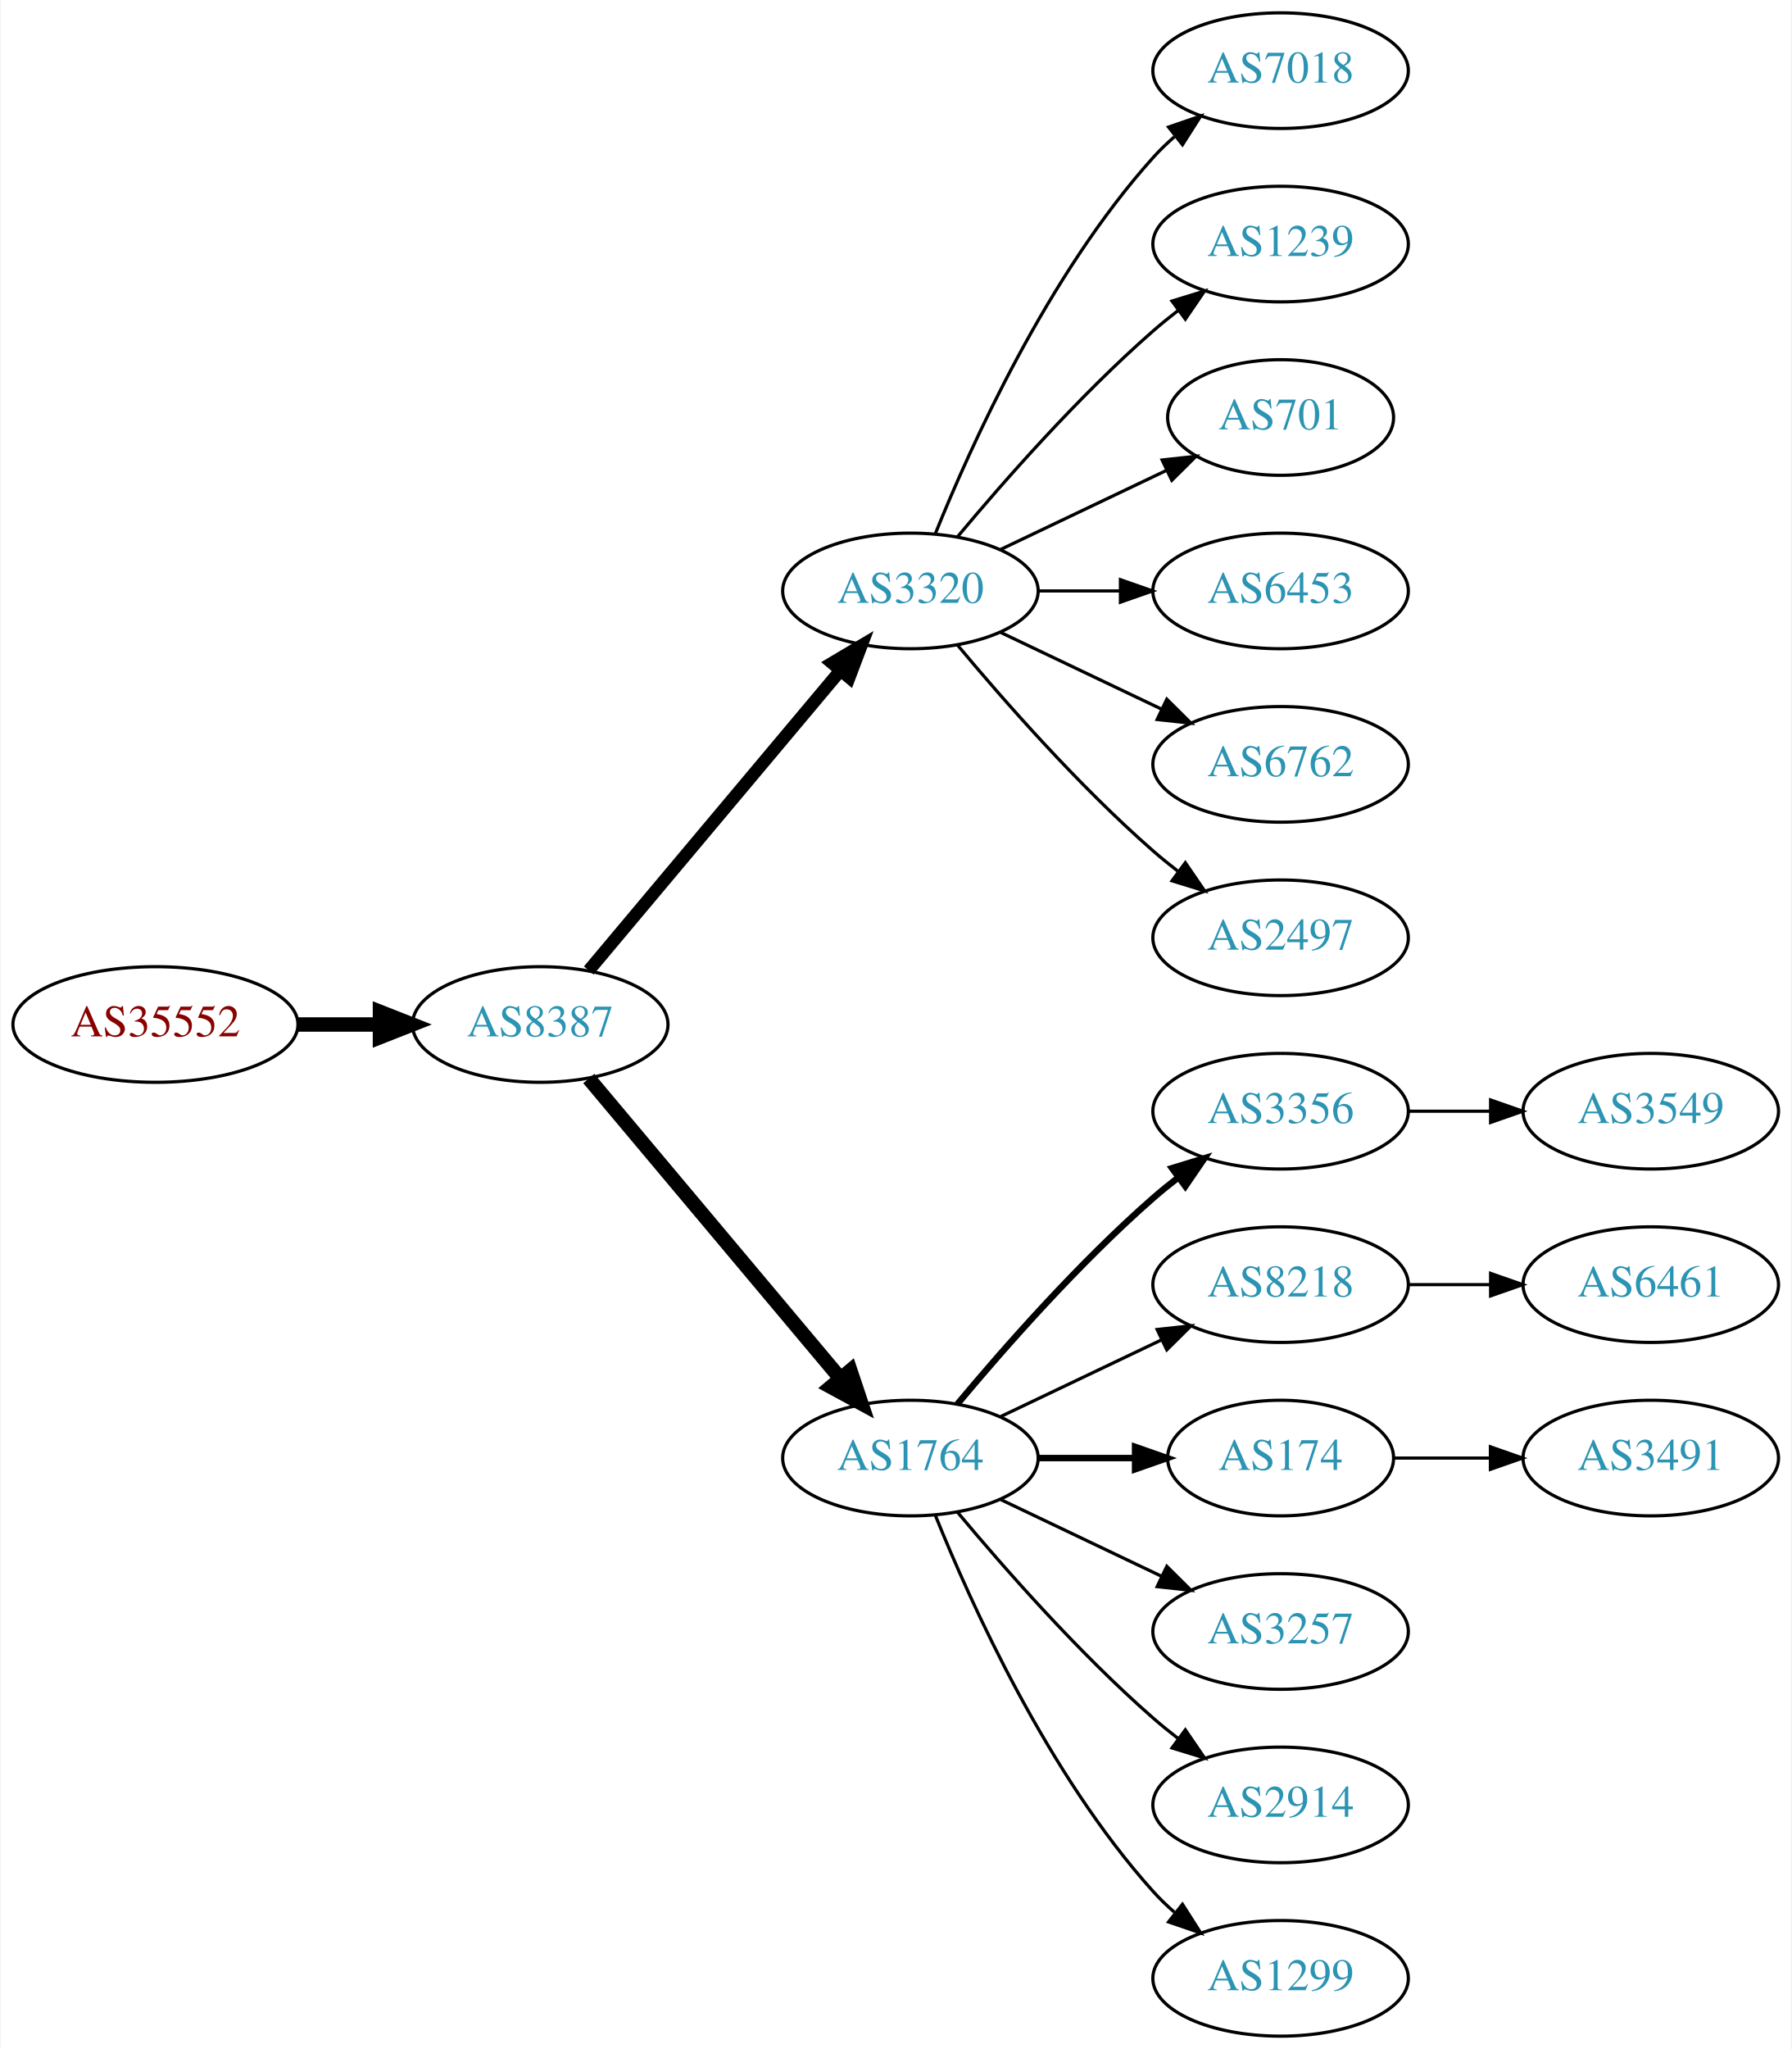
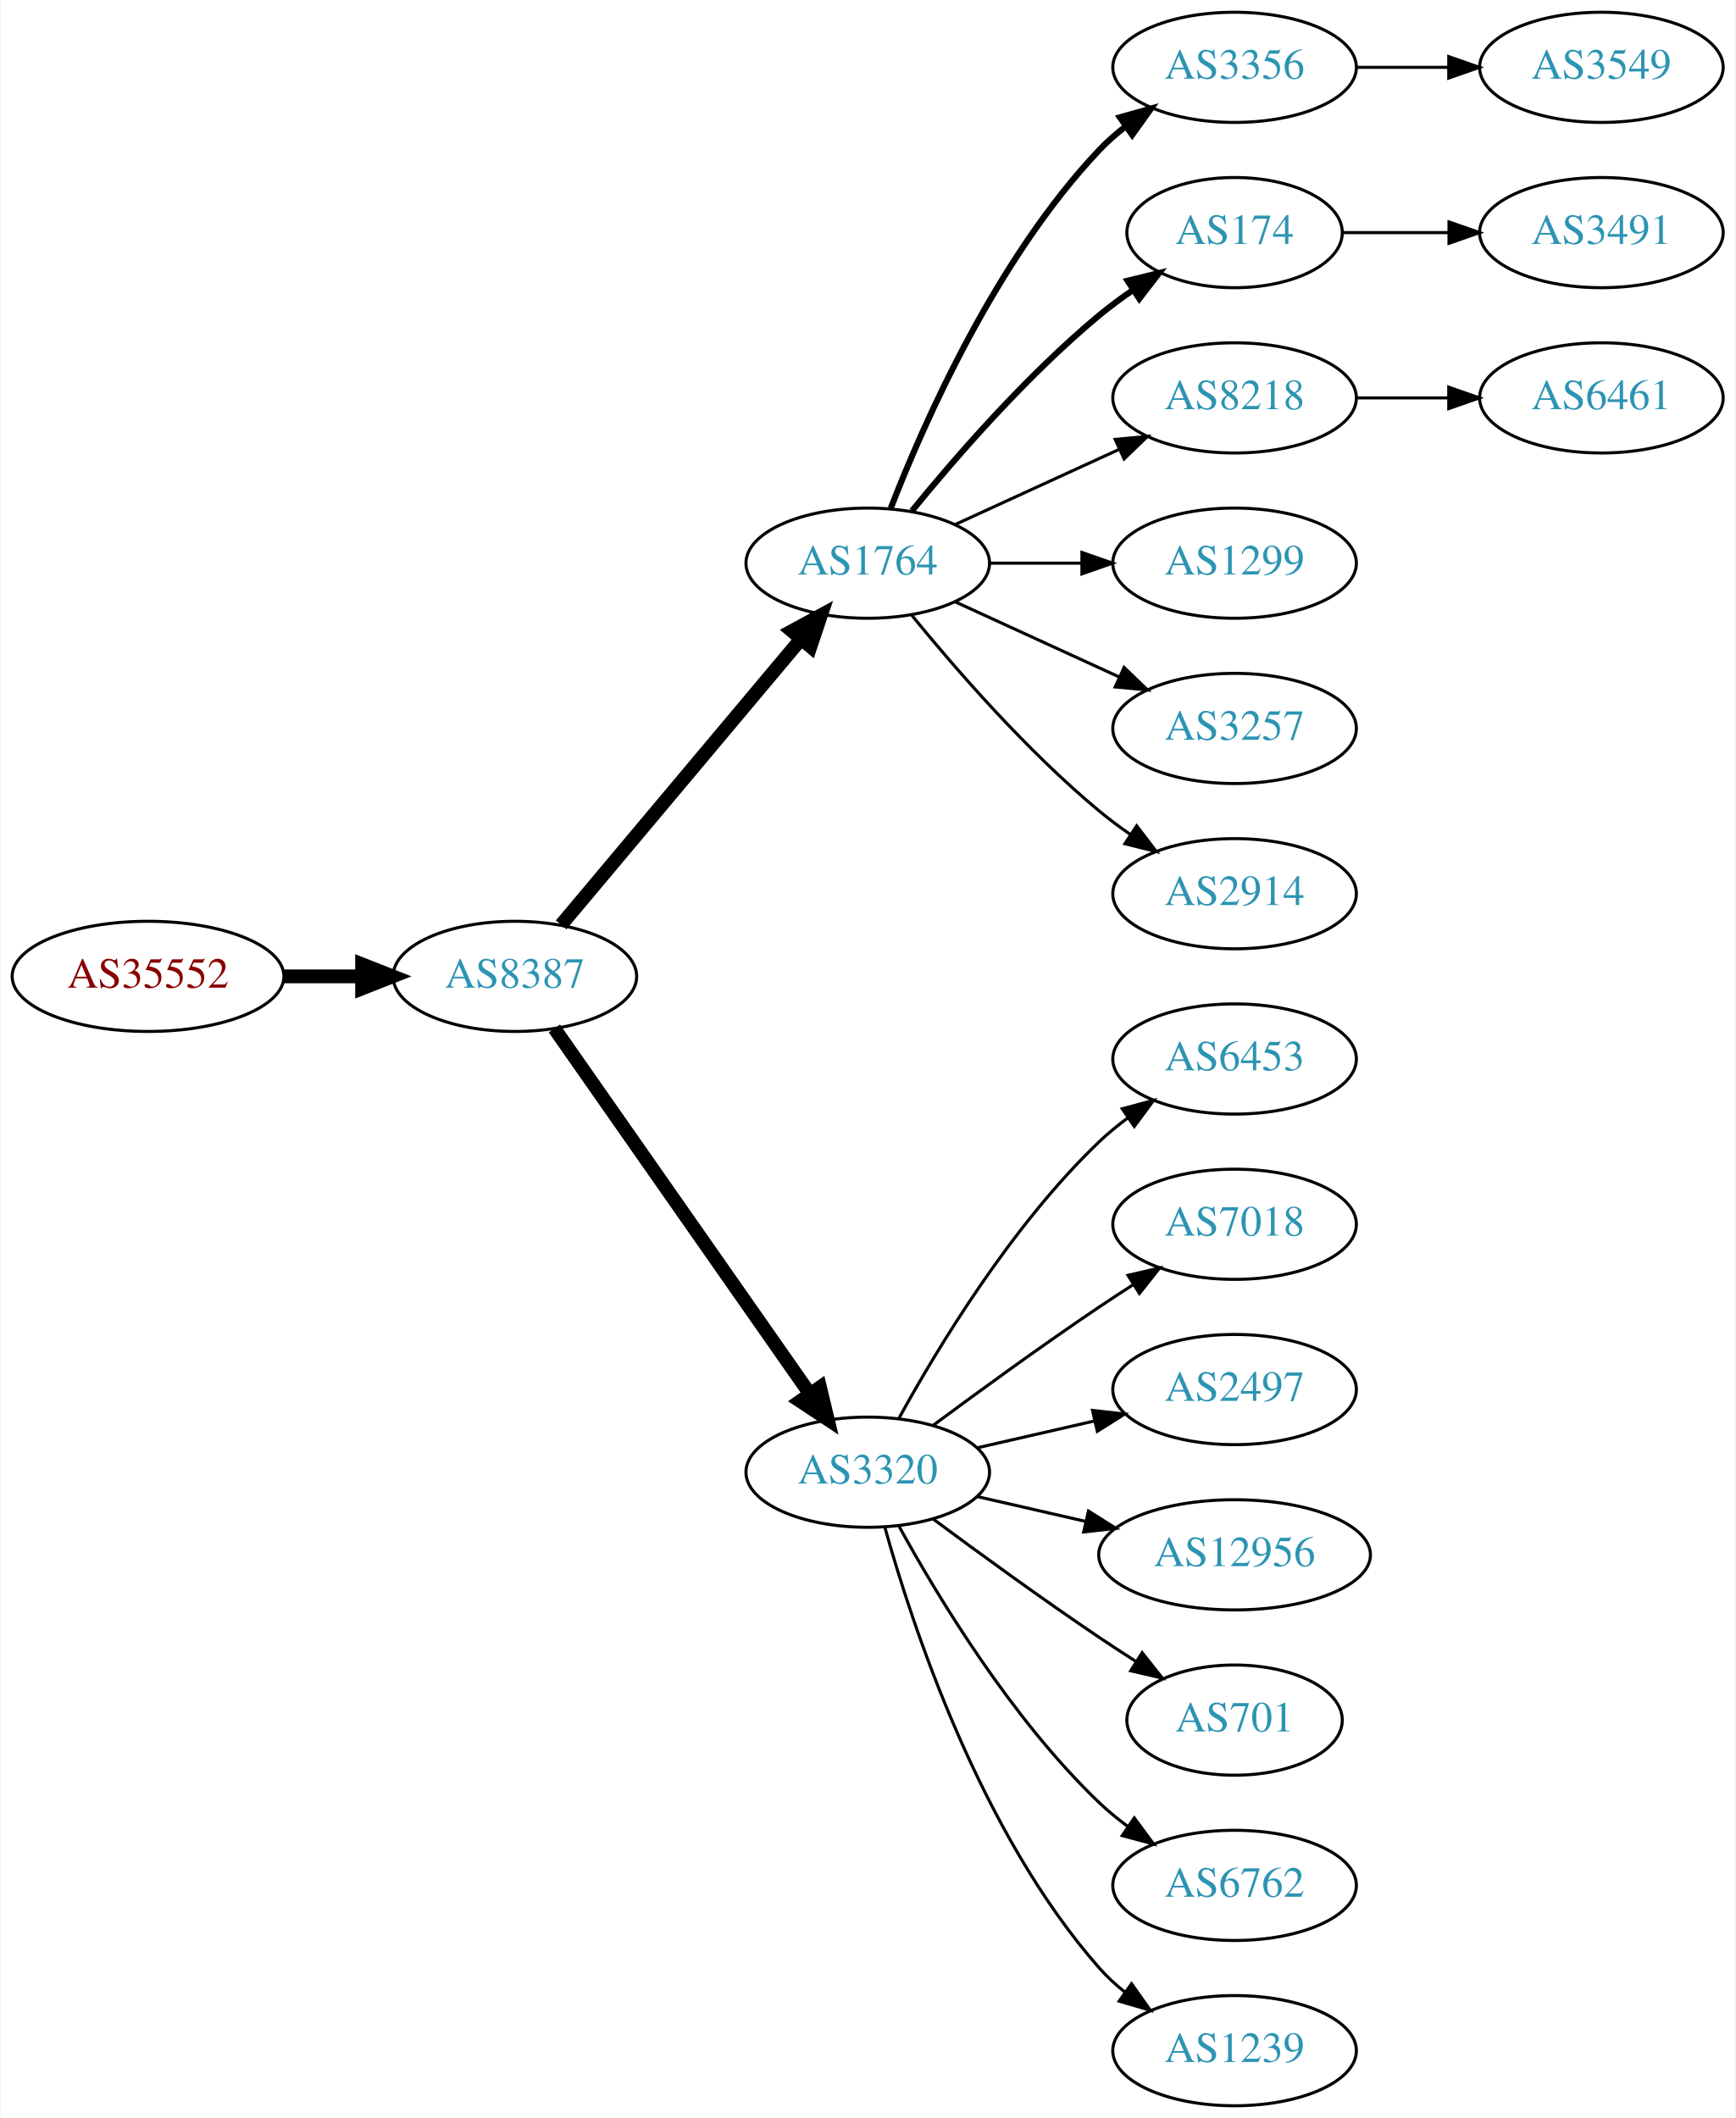
- <svg xmlns="http://www.w3.org/2000/svg" xmlns:xlink="http://www.w3.org/1999/xlink" width="558pt" height="638pt" viewBox="0.00 0.00 557.56 638.00">
-   <g id="graph0" class="graph" transform="scale(1 1) rotate(0) translate(4 634)">
-     <polygon fill="white" stroke="none" points="-4,4 -4,-634 553.564,-634 553.564,4 -4,4" />
+ <svg xmlns="http://www.w3.org/2000/svg" xmlns:xlink="http://www.w3.org/1999/xlink" width="567pt" height="692pt" viewBox="0.00 0.00 566.66 692.00">
+   <g id="graph0" class="graph" transform="scale(1 1) rotate(0) translate(4 688)">
+     <polygon fill="white" stroke="none" points="-4,4 -4,-688 562.663,-688 562.663,4 -4,4" />
    <g id="node1" class="node">
      <g id="a_node1">
        <a xlink:href="/asn/35552" xlink:title="AS35552 ~ Kommunalkredit Austria AG [AT]">
-           <ellipse fill="#ffffff" stroke="black" cx="44.196" cy="-315" rx="44.393" ry="18" />
-           <text text-anchor="middle" x="44.196" y="-311.3" font-family="Times,serif" font-size="14.00" fill="#880000">AS35552</text>
+           <ellipse fill="#ffffff" stroke="black" cx="44.196" cy="-369" rx="44.393" ry="18" />
+           <text text-anchor="middle" x="44.196" y="-365.3" font-family="Times,serif" font-size="14.00" fill="#880000">AS35552</text>
        </a>
      </g>
    </g>
    <g id="node2" class="node">
      <g id="a_node2">
        <a xlink:href="/asn/8387" xlink:title="AS8387 ~ Rennweg 97-99 [AT]">
-           <ellipse fill="#ffffff" stroke="black" cx="164.039" cy="-315" rx="39.794" ry="18" />
-           <text text-anchor="middle" x="164.039" y="-311.3" font-family="Times,serif" font-size="14.00" fill="#2c94b3">AS8387</text>
+           <ellipse fill="#ffffff" stroke="black" cx="164.039" cy="-369" rx="39.794" ry="18" />
+           <text text-anchor="middle" x="164.039" y="-365.3" font-family="Times,serif" font-size="14.00" fill="#2c94b3">AS8387</text>
        </a>
      </g>
    </g>
    <g id="edge1" class="edge">
-       <path fill="none" stroke="black" stroke-width="4.5" d="M88.407,-315C96.72,-315 105.482,-315 113.965,-315" />
-       <polygon fill="black" stroke="black" stroke-width="4.5" points="114.123,-318.938 124.123,-315 114.123,-311.063 114.123,-318.938" />
+       <path fill="none" stroke="black" stroke-width="4.5" d="M88.407,-369C96.72,-369 105.482,-369 113.965,-369" />
+       <polygon fill="black" stroke="black" stroke-width="4.5" points="114.123,-372.938 124.123,-369 114.123,-365.063 114.123,-372.938" />
    </g>
    <g id="node3" class="node">
      <g id="a_node3">
-         <a xlink:href="/asn/3320" xlink:title="AS3320 ~ DTAG [DE]">
-           <ellipse fill="#ffffff" stroke="black" cx="279.332" cy="-450" rx="39.794" ry="18" />
-           <text text-anchor="middle" x="279.332" y="-446.3" font-family="Times,serif" font-size="14.00" fill="#2c94b3">AS3320</text>
+         <a xlink:href="/asn/1764" xlink:title="AS1764 ~ NEXTLAYER-AS [AT]">
+           <ellipse fill="#ffffff" stroke="black" cx="279.332" cy="-504" rx="39.794" ry="18" />
+           <text text-anchor="middle" x="279.332" y="-500.3" font-family="Times,serif" font-size="14.00" fill="#2c94b3">AS1764</text>
        </a>
      </g>
    </g>
    <g id="edge2" class="edge">
-       <path fill="none" stroke="black" stroke-width="3.938" d="M179.158,-331.825C198.833,-355.269 234.637,-397.934 257.415,-425.076" />
-       <polygon fill="black" stroke="black" stroke-width="3.938" points="254.925,-427.553 264.034,-432.963 260.287,-423.053 254.925,-427.553" />
+       <path fill="none" stroke="black" stroke-width="4.5" d="M179.158,-385.825C198.833,-409.269 234.637,-451.934 257.415,-479.076" />
+       <polygon fill="black" stroke="black" stroke-width="4.5" points="254.59,-481.834 264.034,-486.963 260.622,-476.772 254.59,-481.834" />
    </g>
    <g id="node4" class="node">
      <g id="a_node4">
-         <a xlink:href="/asn/1764" xlink:title="AS1764 ~ NEXTLAYER-AS [AT]">
-           <ellipse fill="#ffffff" stroke="black" cx="279.332" cy="-180" rx="39.794" ry="18" />
-           <text text-anchor="middle" x="279.332" y="-176.3" font-family="Times,serif" font-size="14.00" fill="#2c94b3">AS1764</text>
+         <a xlink:href="/asn/3320" xlink:title="AS3320 ~ DTAG [DE]">
+           <ellipse fill="#ffffff" stroke="black" cx="279.332" cy="-207" rx="39.794" ry="18" />
+           <text text-anchor="middle" x="279.332" y="-203.3" font-family="Times,serif" font-size="14.00" fill="#2c94b3">AS3320</text>
        </a>
      </g>
    </g>
    <g id="edge3" class="edge">
-       <path fill="none" stroke="black" stroke-width="4.5" d="M179.158,-298.175C198.833,-274.731 234.637,-232.066 257.415,-204.924" />
-       <polygon fill="black" stroke="black" stroke-width="4.5" points="260.622,-207.228 264.034,-197.037 254.59,-202.166 260.622,-207.228" />
+       <path fill="none" stroke="black" stroke-width="4.5" d="M176.949,-351.969C196.871,-323.483 237.06,-266.015 260.41,-232.626" />
+       <polygon fill="black" stroke="black" stroke-width="4.5" points="263.736,-234.742 266.24,-224.29 257.282,-230.228 263.736,-234.742" />
    </g>
    <g id="node5" class="node">
      <g id="a_node5">
-         <a xlink:href="/asn/7018" xlink:title="AS7018 ~ AT&amp;T Services, Inc. [US]">
-           <ellipse fill="#ffffff" stroke="black" cx="394.625" cy="-612" rx="39.794" ry="18" />
-           <text text-anchor="middle" x="394.625" y="-608.3" font-family="Times,serif" font-size="14.00" fill="#2c94b3">AS7018</text>
+         <a xlink:href="/asn/3356" xlink:title="AS3356 ~ Level 3 Parent, LLC [US]">
+           <ellipse fill="#ffffff" stroke="black" cx="399.174" cy="-666" rx="39.794" ry="18" />
+           <text text-anchor="middle" x="399.174" y="-662.3" font-family="Times,serif" font-size="14.00" fill="#2c94b3">AS3356</text>
        </a>
      </g>
    </g>
    <g id="edge4" class="edge">
-       <path fill="none" stroke="black" d="M287.079,-467.787C298.13,-495.243 322.184,-548.578 354.978,-585 356.98,-587.224 359.199,-589.363 361.532,-591.397" />
-       <polygon fill="black" stroke="black" points="359.73,-594.433 369.751,-597.873 364.062,-588.935 359.73,-594.433" />
+       <path fill="none" stroke="black" stroke-width="2" d="M286.855,-521.994C297.605,-549.728 321.262,-603.429 354.978,-639 357.564,-641.728 360.481,-644.294 363.55,-646.677" />
+       <polygon fill="black" stroke="black" stroke-width="2" points="361.704,-649.658 371.898,-652.543 365.728,-643.93 361.704,-649.658" />
    </g>
    <g id="node6" class="node">
      <g id="a_node6">
-         <a xlink:href="/asn/1239" xlink:title="AS1239 ~ Sprint [US]">
-           <ellipse fill="#ffffff" stroke="black" cx="394.625" cy="-558" rx="39.794" ry="18" />
-           <text text-anchor="middle" x="394.625" y="-554.3" font-family="Times,serif" font-size="14.00" fill="#2c94b3">AS1239</text>
+         <a xlink:href="/asn/174" xlink:title="AS174 ~ Cogent Communications [US]">
+           <ellipse fill="#ffffff" stroke="black" cx="399.174" cy="-612" rx="35.194" ry="18" />
+           <text text-anchor="middle" x="399.174" y="-608.3" font-family="Times,serif" font-size="14.00" fill="#2c94b3">AS174</text>
        </a>
      </g>
    </g>
    <g id="edge5" class="edge">
-       <path fill="none" stroke="black" d="M293.962,-466.817C308.244,-483.929 331.791,-510.745 354.978,-531 357.444,-533.154 360.082,-535.294 362.78,-537.372" />
-       <polygon fill="black" stroke="black" points="360.805,-540.264 370.934,-543.37 364.953,-534.625 360.805,-540.264" />
+       <path fill="none" stroke="black" stroke-width="2" d="M293.751,-521.065C307.865,-538.375 331.28,-565.345 354.978,-585 358.441,-587.872 362.234,-590.669 366.088,-593.308" />
+       <polygon fill="black" stroke="black" stroke-width="2" points="364.231,-596.275 374.521,-598.797 368.05,-590.408 364.231,-596.275" />
    </g>
    <g id="node7" class="node">
      <g id="a_node7">
-         <a xlink:href="/asn/701" xlink:title="AS701 ~ UUNET [US]">
-           <ellipse fill="#ffffff" stroke="black" cx="394.625" cy="-504" rx="35.194" ry="18" />
-           <text text-anchor="middle" x="394.625" y="-500.3" font-family="Times,serif" font-size="14.00" fill="#2c94b3">AS701</text>
+         <a xlink:href="/asn/8218" xlink:title="AS8218 ~ legacy Neotelecoms [FR]">
+           <ellipse fill="#ffffff" stroke="black" cx="399.174" cy="-558" rx="39.794" ry="18" />
+           <text text-anchor="middle" x="399.174" y="-554.3" font-family="Times,serif" font-size="14.00" fill="#2c94b3">AS8218</text>
        </a>
      </g>
    </g>
    <g id="edge6" class="edge">
-       <path fill="none" stroke="black" d="M307.468,-462.934C322.9,-470.29 342.385,-479.577 358.92,-487.459" />
-       <polygon fill="black" stroke="black" points="357.729,-490.768 368.262,-491.911 360.741,-484.449 357.729,-490.768" />
+       <path fill="none" stroke="black" d="M307.96,-516.661C323.917,-523.973 344.188,-533.261 361.471,-541.181" />
+       <polygon fill="black" stroke="black" points="360.169,-544.435 370.718,-545.419 363.085,-538.071 360.169,-544.435" />
    </g>
    <g id="node8" class="node">
      <g id="a_node8">
-         <a xlink:href="/asn/6453" xlink:title="AS6453 ~ TATA COMMUNICATIONS (AMERICA) INC [US]">
-           <ellipse fill="#ffffff" stroke="black" cx="394.625" cy="-450" rx="39.794" ry="18" />
-           <text text-anchor="middle" x="394.625" y="-446.3" font-family="Times,serif" font-size="14.00" fill="#2c94b3">AS6453</text>
+         <a xlink:href="/asn/1299" xlink:title="AS1299 ~ Telia Carrier [EU]">
+           <ellipse fill="#ffffff" stroke="black" cx="399.174" cy="-504" rx="39.794" ry="18" />
+           <text text-anchor="middle" x="399.174" y="-500.3" font-family="Times,serif" font-size="14.00" fill="#2c94b3">AS1299</text>
        </a>
      </g>
    </g>
    <g id="edge7" class="edge">
-       <path fill="none" stroke="black" d="M319.004,-450C327.207,-450 335.971,-450 344.503,-450" />
-       <polygon fill="black" stroke="black" points="344.742,-453.5 354.742,-450 344.742,-446.5 344.742,-453.5" />
+       <path fill="none" stroke="black" d="M319.244,-504C328.798,-504 339.147,-504 349.11,-504" />
+       <polygon fill="black" stroke="black" points="349.302,-507.5 359.302,-504 349.302,-500.5 349.302,-507.5" />
    </g>
    <g id="node9" class="node">
      <g id="a_node9">
-         <a xlink:href="/asn/6762" xlink:title="AS6762 ~ TELECOM ITALIA SPARKLE S.p.A. [IT]">
-           <ellipse fill="#ffffff" stroke="black" cx="394.625" cy="-396" rx="39.794" ry="18" />
-           <text text-anchor="middle" x="394.625" y="-392.3" font-family="Times,serif" font-size="14.00" fill="#2c94b3">AS6762</text>
+         <a xlink:href="/asn/3257" xlink:title="AS3257 ~ GTT [DE]">
+           <ellipse fill="#ffffff" stroke="black" cx="399.174" cy="-450" rx="39.794" ry="18" />
+           <text text-anchor="middle" x="399.174" y="-446.3" font-family="Times,serif" font-size="14.00" fill="#2c94b3">AS3257</text>
        </a>
      </g>
    </g>
    <g id="edge8" class="edge">
-       <path fill="none" stroke="black" d="M307.468,-437.066C322.462,-429.919 341.283,-420.948 357.506,-413.215" />
-       <polygon fill="black" stroke="black" points="359.188,-416.291 366.71,-408.829 356.177,-409.972 359.188,-416.291" />
+       <path fill="none" stroke="black" d="M307.96,-491.339C323.917,-484.027 344.188,-474.739 361.471,-466.819" />
+       <polygon fill="black" stroke="black" points="363.085,-469.929 370.718,-462.581 360.169,-463.565 363.085,-469.929" />
    </g>
    <g id="node10" class="node">
      <g id="a_node10">
+         <a xlink:href="/asn/2914" xlink:title="AS2914 ~ NTT America, Inc. [US]">
+           <ellipse fill="#ffffff" stroke="black" cx="399.174" cy="-396" rx="39.794" ry="18" />
+           <text text-anchor="middle" x="399.174" y="-392.3" font-family="Times,serif" font-size="14.00" fill="#2c94b3">AS2914</text>
+         </a>
+       </g>
+     </g>
+     <g id="edge9" class="edge">
+       <path fill="none" stroke="black" d="M293.751,-486.935C307.865,-469.625 331.28,-442.655 354.978,-423 358.194,-420.332 361.695,-417.73 365.265,-415.259" />
+       <polygon fill="black" stroke="black" points="367.189,-418.183 373.622,-409.764 363.343,-412.334 367.189,-418.183" />
+     </g>
+     <g id="node14" class="node">
+       <g id="a_node14">
+         <a xlink:href="/asn/6453" xlink:title="AS6453 ~ TATA COMMUNICATIONS (AMERICA) INC [US]">
+           <ellipse fill="#ffffff" stroke="black" cx="399.174" cy="-342" rx="39.794" ry="18" />
+           <text text-anchor="middle" x="399.174" y="-338.3" font-family="Times,serif" font-size="14.00" fill="#2c94b3">AS6453</text>
+         </a>
+       </g>
+     </g>
+     <g id="edge13" class="edge">
+       <path fill="none" stroke="black" d="M289.573,-224.713C302.118,-247.561 326.295,-287.611 354.978,-315 357.846,-317.739 361.035,-320.347 364.344,-322.785" />
+       <polygon fill="black" stroke="black" points="362.468,-325.742 372.704,-328.477 366.407,-319.956 362.468,-325.742" />
+     </g>
+     <g id="node15" class="node">
+       <g id="a_node15">
+         <a xlink:href="/asn/7018" xlink:title="AS7018 ~ AT&amp;T Services, Inc. [US]">
+           <ellipse fill="#ffffff" stroke="black" cx="399.174" cy="-288" rx="39.794" ry="18" />
+           <text text-anchor="middle" x="399.174" y="-284.3" font-family="Times,serif" font-size="14.00" fill="#2c94b3">AS7018</text>
+         </a>
+       </g>
+     </g>
+     <g id="edge14" class="edge">
+       <path fill="none" stroke="black" d="M300.662,-222.277C315.524,-233.304 336.269,-248.407 354.978,-261 358.527,-263.389 362.277,-265.839 366.026,-268.242" />
+       <polygon fill="black" stroke="black" points="364.352,-271.325 374.674,-273.712 368.094,-265.409 364.352,-271.325" />
+     </g>
+     <g id="node16" class="node">
+       <g id="a_node16">
        <a xlink:href="/asn/2497" xlink:title="AS2497 ~ Internet Initiative Japan Inc. [JP]">
-           <ellipse fill="#ffffff" stroke="black" cx="394.625" cy="-342" rx="39.794" ry="18" />
-           <text text-anchor="middle" x="394.625" y="-338.3" font-family="Times,serif" font-size="14.00" fill="#2c94b3">AS2497</text>
-         </a>
-       </g>
-     </g>
-     <g id="edge9" class="edge">
-       <path fill="none" stroke="black" d="M293.962,-433.183C308.244,-416.071 331.791,-389.255 354.978,-369 357.444,-366.846 360.082,-364.706 362.78,-362.628" />
-       <polygon fill="black" stroke="black" points="364.953,-365.375 370.934,-356.63 360.805,-359.736 364.953,-365.375" />
+           <ellipse fill="#ffffff" stroke="black" cx="399.174" cy="-234" rx="39.794" ry="18" />
+           <text text-anchor="middle" x="399.174" y="-230.3" font-family="Times,serif" font-size="14.00" fill="#2c94b3">AS2497</text>
+         </a>
+       </g>
+     </g>
+     <g id="edge15" class="edge">
+       <path fill="none" stroke="black" d="M315.051,-214.955C327.051,-217.704 340.672,-220.825 353.364,-223.733" />
+       <polygon fill="black" stroke="black" points="352.767,-227.187 363.296,-226.009 354.33,-220.364 352.767,-227.187" />
+     </g>
+     <g id="node17" class="node">
+       <g id="a_node17">
+         <a xlink:href="/asn/12956" xlink:title="AS12956 ~ TELXIUS [ES]">
+           <ellipse fill="#ffffff" stroke="black" cx="399.174" cy="-180" rx="44.393" ry="18" />
+           <text text-anchor="middle" x="399.174" y="-176.3" font-family="Times,serif" font-size="14.00" fill="#2c94b3">AS12956</text>
+         </a>
+       </g>
+     </g>
+     <g id="edge16" class="edge">
+       <path fill="none" stroke="black" d="M315.051,-199.045C326.189,-196.493 338.725,-193.621 350.618,-190.896" />
+       <polygon fill="black" stroke="black" points="351.446,-194.297 360.412,-188.652 349.883,-187.474 351.446,-194.297" />
+     </g>
+     <g id="node18" class="node">
+       <g id="a_node18">
+         <a xlink:href="/asn/701" xlink:title="AS701 ~ UUNET [US]">
+           <ellipse fill="#ffffff" stroke="black" cx="399.174" cy="-126" rx="35.194" ry="18" />
+           <text text-anchor="middle" x="399.174" y="-122.3" font-family="Times,serif" font-size="14.00" fill="#2c94b3">AS701</text>
+         </a>
+       </g>
+     </g>
+     <g id="edge17" class="edge">
+       <path fill="none" stroke="black" d="M300.662,-191.723C315.524,-180.696 336.269,-165.593 354.978,-153 358.795,-150.431 362.845,-147.79 366.876,-145.214" />
+       <polygon fill="black" stroke="black" points="368.98,-148.025 375.57,-139.729 365.245,-142.105 368.98,-148.025" />
+     </g>
+     <g id="node19" class="node">
+       <g id="a_node19">
+         <a xlink:href="/asn/6762" xlink:title="AS6762 ~ TELECOM ITALIA SPARKLE S.p.A. [IT]">
+           <ellipse fill="#ffffff" stroke="black" cx="399.174" cy="-72" rx="39.794" ry="18" />
+           <text text-anchor="middle" x="399.174" y="-68.3" font-family="Times,serif" font-size="14.00" fill="#2c94b3">AS6762</text>
+         </a>
+       </g>
+     </g>
+     <g id="edge18" class="edge">
+       <path fill="none" stroke="black" d="M289.573,-189.287C302.118,-166.439 326.295,-126.389 354.978,-99 357.846,-96.261 361.035,-93.653 364.344,-91.215" />
+       <polygon fill="black" stroke="black" points="366.407,-94.044 372.704,-85.523 362.468,-88.258 366.407,-94.044" />
+     </g>
+     <g id="node20" class="node">
+       <g id="a_node20">
+         <a xlink:href="/asn/1239" xlink:title="AS1239 ~ Sprint [US]">
+           <ellipse fill="#ffffff" stroke="black" cx="399.174" cy="-18" rx="39.794" ry="18" />
+           <text text-anchor="middle" x="399.174" y="-14.3" font-family="Times,serif" font-size="14.00" fill="#2c94b3">AS1239</text>
+         </a>
+       </g>
+     </g>
+     <g id="edge19" class="edge">
+       <path fill="none" stroke="black" d="M284.904,-189.054C293.81,-157.005 316.094,-89.158 354.978,-45 357.462,-42.179 360.312,-39.551 363.337,-37.129" />
+       <polygon fill="black" stroke="black" points="365.523,-39.869 371.627,-31.209 361.455,-34.172 365.523,-39.869" />
    </g>
    <g id="node11" class="node">
      <g id="a_node11">
-         <a xlink:href="/asn/3356" xlink:title="AS3356 ~ Level 3 Parent, LLC [US]">
-           <ellipse fill="#ffffff" stroke="black" cx="394.625" cy="-288" rx="39.794" ry="18" />
-           <text text-anchor="middle" x="394.625" y="-284.3" font-family="Times,serif" font-size="14.00" fill="#2c94b3">AS3356</text>
+         <a xlink:href="/asn/3549" xlink:title="AS3549 ~ Level 3 Parent, LLC [US]">
+           <ellipse fill="#ffffff" stroke="black" cx="519.017" cy="-666" rx="39.794" ry="18" />
+           <text text-anchor="middle" x="519.017" y="-662.3" font-family="Times,serif" font-size="14.00" fill="#2c94b3">AS3549</text>
        </a>
      </g>
    </g>
    <g id="edge10" class="edge">
-       <path fill="none" stroke="black" stroke-width="2" d="M293.962,-196.817C308.244,-213.929 331.791,-240.745 354.978,-261 357.444,-263.154 360.082,-265.294 362.78,-267.372" />
-       <polygon fill="black" stroke="black" stroke-width="2" points="360.805,-270.264 370.934,-273.37 364.953,-264.625 360.805,-270.264" />
+       <path fill="none" stroke="black" d="M439.087,-666C448.64,-666 458.99,-666 468.952,-666" />
+       <polygon fill="black" stroke="black" points="469.145,-669.5 479.145,-666 469.145,-662.5 469.145,-669.5" />
+     </g>
+     <g id="node13" class="node">
+       <g id="a_node13">
+         <a xlink:href="/asn/3491" xlink:title="AS3491 ~ PCCW Global, Inc. [US]">
+           <ellipse fill="#ffffff" stroke="black" cx="519.017" cy="-612" rx="39.794" ry="18" />
+           <text text-anchor="middle" x="519.017" y="-608.3" font-family="Times,serif" font-size="14.00" fill="#2c94b3">AS3491</text>
+         </a>
+       </g>
+     </g>
+     <g id="edge12" class="edge">
+       <path fill="none" stroke="black" d="M434.576,-612C445.4,-612 457.568,-612 469.194,-612" />
+       <polygon fill="black" stroke="black" points="469.225,-615.5 479.225,-612 469.225,-608.5 469.225,-615.5" />
    </g>
    <g id="node12" class="node">
      <g id="a_node12">
-         <a xlink:href="/asn/8218" xlink:title="AS8218 ~ legacy Neotelecoms [FR]">
-           <ellipse fill="#ffffff" stroke="black" cx="394.625" cy="-234" rx="39.794" ry="18" />
-           <text text-anchor="middle" x="394.625" y="-230.3" font-family="Times,serif" font-size="14.00" fill="#2c94b3">AS8218</text>
+         <a xlink:href="/asn/6461" xlink:title="AS6461 ~ Zayo Bandwidth [US]">
+           <ellipse fill="#ffffff" stroke="black" cx="519.017" cy="-558" rx="39.794" ry="18" />
+           <text text-anchor="middle" x="519.017" y="-554.3" font-family="Times,serif" font-size="14.00" fill="#2c94b3">AS6461</text>
        </a>
      </g>
    </g>
    <g id="edge11" class="edge">
-       <path fill="none" stroke="black" d="M307.468,-192.934C322.462,-200.081 341.283,-209.052 357.506,-216.785" />
-       <polygon fill="black" stroke="black" points="356.177,-220.028 366.71,-221.171 359.188,-213.709 356.177,-220.028" />
-     </g>
-     <g id="node13" class="node">
-       <g id="a_node13">
-         <a xlink:href="/asn/174" xlink:title="AS174 ~ Cogent Communications [US]">
-           <ellipse fill="#ffffff" stroke="black" cx="394.625" cy="-180" rx="35.194" ry="18" />
-           <text text-anchor="middle" x="394.625" y="-176.3" font-family="Times,serif" font-size="14.00" fill="#2c94b3">AS174</text>
-         </a>
-       </g>
-     </g>
-     <g id="edge12" class="edge">
-       <path fill="none" stroke="black" stroke-width="2" d="M319.004,-180C328.709,-180 339.2,-180 349.163,-180" />
-       <polygon fill="black" stroke="black" stroke-width="2" points="349.299,-183.5 359.299,-180 349.299,-176.5 349.299,-183.5" />
-     </g>
-     <g id="node14" class="node">
-       <g id="a_node14">
-         <a xlink:href="/asn/3257" xlink:title="AS3257 ~ GTT [DE]">
-           <ellipse fill="#ffffff" stroke="black" cx="394.625" cy="-126" rx="39.794" ry="18" />
-           <text text-anchor="middle" x="394.625" y="-122.3" font-family="Times,serif" font-size="14.00" fill="#2c94b3">AS3257</text>
-         </a>
-       </g>
-     </g>
-     <g id="edge13" class="edge">
-       <path fill="none" stroke="black" d="M307.468,-167.066C322.462,-159.919 341.283,-150.948 357.506,-143.215" />
-       <polygon fill="black" stroke="black" points="359.188,-146.291 366.71,-138.829 356.177,-139.972 359.188,-146.291" />
-     </g>
-     <g id="node15" class="node">
-       <g id="a_node15">
-         <a xlink:href="/asn/2914" xlink:title="AS2914 ~ NTT America, Inc. [US]">
-           <ellipse fill="#ffffff" stroke="black" cx="394.625" cy="-72" rx="39.794" ry="18" />
-           <text text-anchor="middle" x="394.625" y="-68.3" font-family="Times,serif" font-size="14.00" fill="#2c94b3">AS2914</text>
-         </a>
-       </g>
-     </g>
-     <g id="edge14" class="edge">
-       <path fill="none" stroke="black" d="M293.962,-163.183C308.244,-146.071 331.791,-119.255 354.978,-99 357.444,-96.846 360.082,-94.706 362.78,-92.628" />
-       <polygon fill="black" stroke="black" points="364.953,-95.375 370.934,-86.63 360.805,-89.736 364.953,-95.375" />
-     </g>
-     <g id="node16" class="node">
-       <g id="a_node16">
-         <a xlink:href="/asn/1299" xlink:title="AS1299 ~ Telia Carrier [EU]">
-           <ellipse fill="#ffffff" stroke="black" cx="394.625" cy="-18" rx="39.794" ry="18" />
-           <text text-anchor="middle" x="394.625" y="-14.3" font-family="Times,serif" font-size="14.00" fill="#2c94b3">AS1299</text>
-         </a>
-       </g>
-     </g>
-     <g id="edge15" class="edge">
-       <path fill="none" stroke="black" d="M287.079,-162.213C298.13,-134.757 322.184,-81.422 354.978,-45 356.98,-42.776 359.199,-40.637 361.532,-38.603" />
-       <polygon fill="black" stroke="black" points="364.062,-41.065 369.751,-32.127 359.73,-35.567 364.062,-41.065" />
-     </g>
-     <g id="node17" class="node">
-       <g id="a_node17">
-         <a xlink:href="/asn/3549" xlink:title="AS3549 ~ Level 3 Parent, LLC [US]">
-           <ellipse fill="#ffffff" stroke="black" cx="509.918" cy="-288" rx="39.794" ry="18" />
-           <text text-anchor="middle" x="509.918" y="-284.3" font-family="Times,serif" font-size="14.00" fill="#2c94b3">AS3549</text>
-         </a>
-       </g>
-     </g>
-     <g id="edge16" class="edge">
-       <path fill="none" stroke="black" d="M434.297,-288C442.5,-288 451.264,-288 459.796,-288" />
-       <polygon fill="black" stroke="black" points="460.035,-291.5 470.035,-288 460.035,-284.5 460.035,-291.5" />
-     </g>
-     <g id="node18" class="node">
-       <g id="a_node18">
-         <a xlink:href="/asn/6461" xlink:title="AS6461 ~ Zayo Bandwidth [US]">
-           <ellipse fill="#ffffff" stroke="black" cx="509.918" cy="-234" rx="39.794" ry="18" />
-           <text text-anchor="middle" x="509.918" y="-230.3" font-family="Times,serif" font-size="14.00" fill="#2c94b3">AS6461</text>
-         </a>
-       </g>
-     </g>
-     <g id="edge17" class="edge">
-       <path fill="none" stroke="black" d="M434.297,-234C442.5,-234 451.264,-234 459.796,-234" />
-       <polygon fill="black" stroke="black" points="460.035,-237.5 470.035,-234 460.035,-230.5 460.035,-237.5" />
-     </g>
-     <g id="node19" class="node">
-       <g id="a_node19">
-         <a xlink:href="/asn/3491" xlink:title="AS3491 ~ PCCW Global, Inc. [US]">
-           <ellipse fill="#ffffff" stroke="black" cx="509.918" cy="-180" rx="39.794" ry="18" />
-           <text text-anchor="middle" x="509.918" y="-176.3" font-family="Times,serif" font-size="14.00" fill="#2c94b3">AS3491</text>
-         </a>
-       </g>
-     </g>
-     <g id="edge18" class="edge">
-       <path fill="none" stroke="black" d="M429.924,-180C439.301,-180 449.651,-180 459.686,-180" />
-       <polygon fill="black" stroke="black" points="459.974,-183.5 469.974,-180 459.974,-176.5 459.974,-183.5" />
+       <path fill="none" stroke="black" d="M439.087,-558C448.64,-558 458.99,-558 468.952,-558" />
+       <polygon fill="black" stroke="black" points="469.145,-561.5 479.145,-558 469.145,-554.5 469.145,-561.5" />
    </g>
  </g>
</svg>
